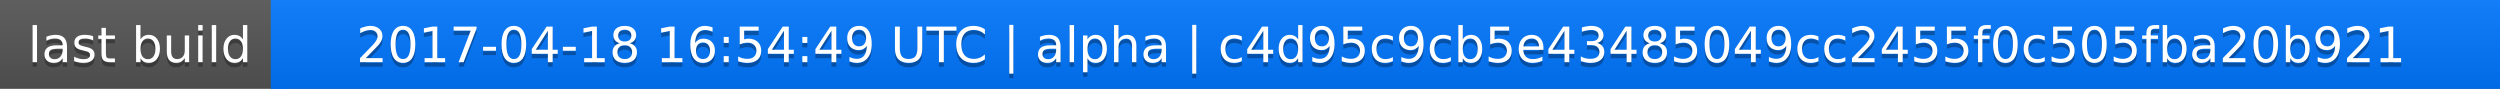
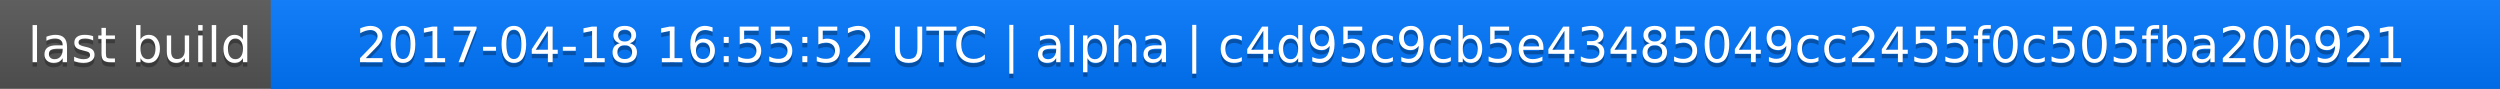
<svg xmlns="http://www.w3.org/2000/svg" width="563" height="20">
  <linearGradient id="a" x2="0" y2="100%">
    <stop offset="0" stop-color="#bbb" stop-opacity=".1" />
    <stop offset="1" stop-opacity=".1" />
  </linearGradient>
  <rect rx="0" width="563" height="20" fill="#555" />
  <rect rx="0" x="61" width="502" height="20" fill="#07f" />
  <path fill="#07f" d="M61 0h4v20h-4z" />
  <rect rx="0" width="563" height="20" fill="url(#a)" />
  <g fill="#fff" text-anchor="middle" font-family="DejaVu Sans,Verdana,Geneva,sans-serif" font-size="11">
    <text x="31.5" y="15" fill="#010101" fill-opacity=".3">last build</text>
    <text x="31.5" y="14">last build</text>
-     <text x="311" y="15" fill="#010101" fill-opacity=".3">2017-04-18 16:54:49 UTC | alpha | c4d95c9cb5e43485049cc2455f0c505fba20b921</text>
-     <text x="311" y="14">2017-04-18 16:54:49 UTC | alpha | c4d95c9cb5e43485049cc2455f0c505fba20b921</text>
+     <text x="311" y="15" fill="#010101" fill-opacity=".3">2017-04-18 16:55:52 UTC | alpha | c4d95c9cb5e43485049cc2455f0c505fba20b921</text>
+     <text x="311" y="14">2017-04-18 16:55:52 UTC | alpha | c4d95c9cb5e43485049cc2455f0c505fba20b921</text>
  </g>
</svg>
